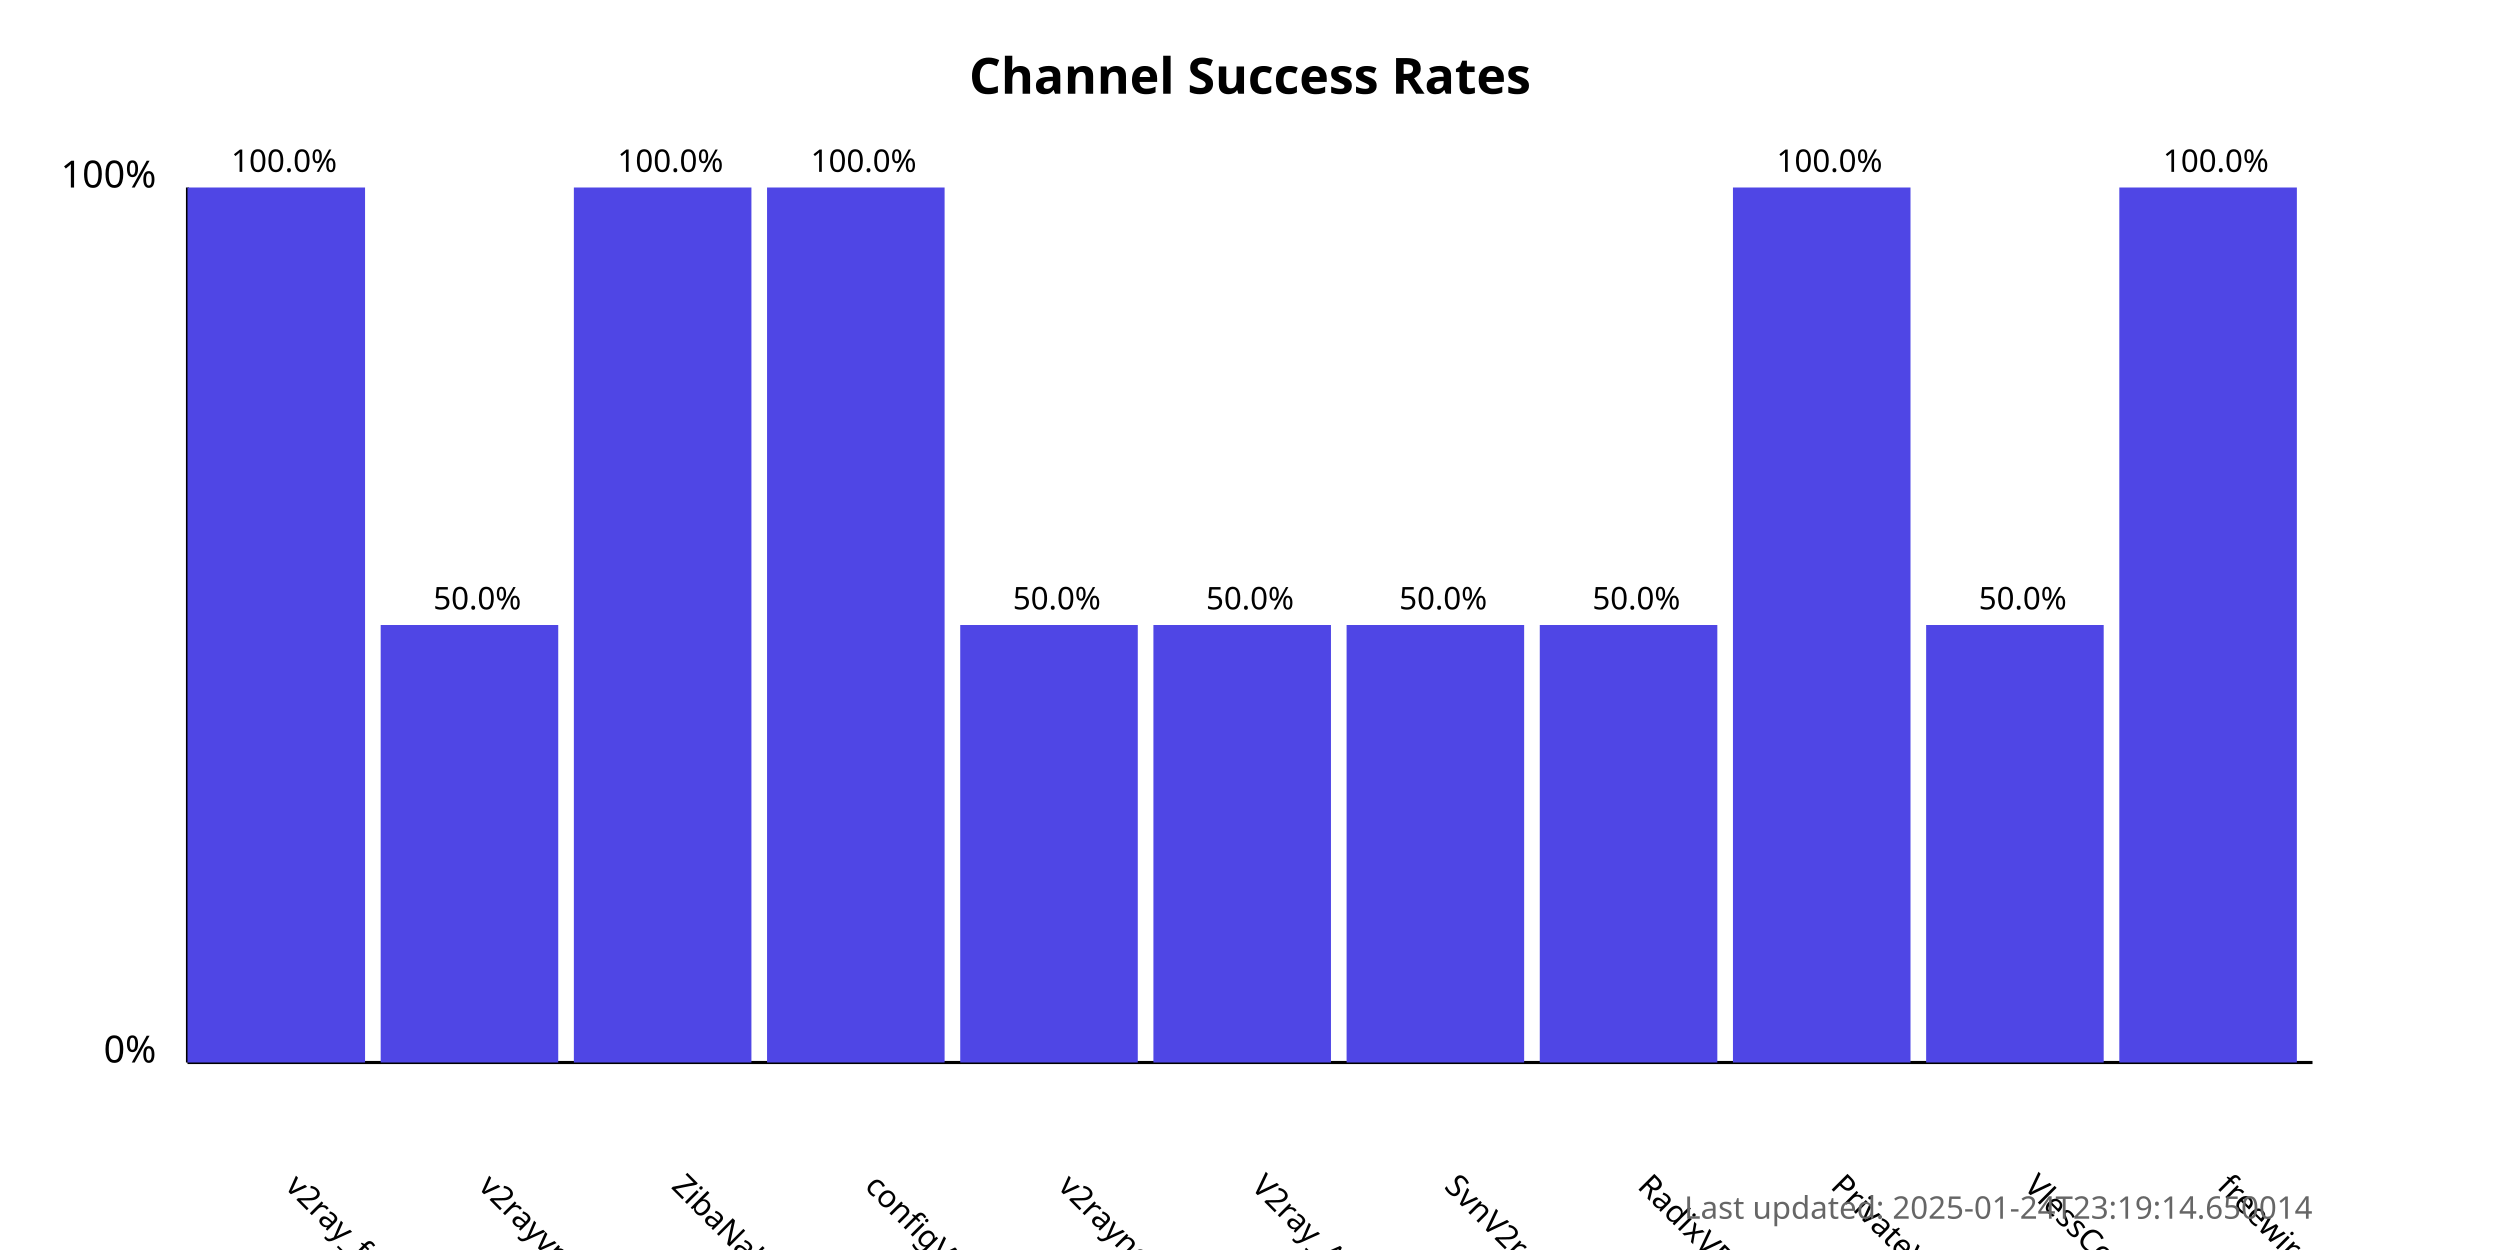
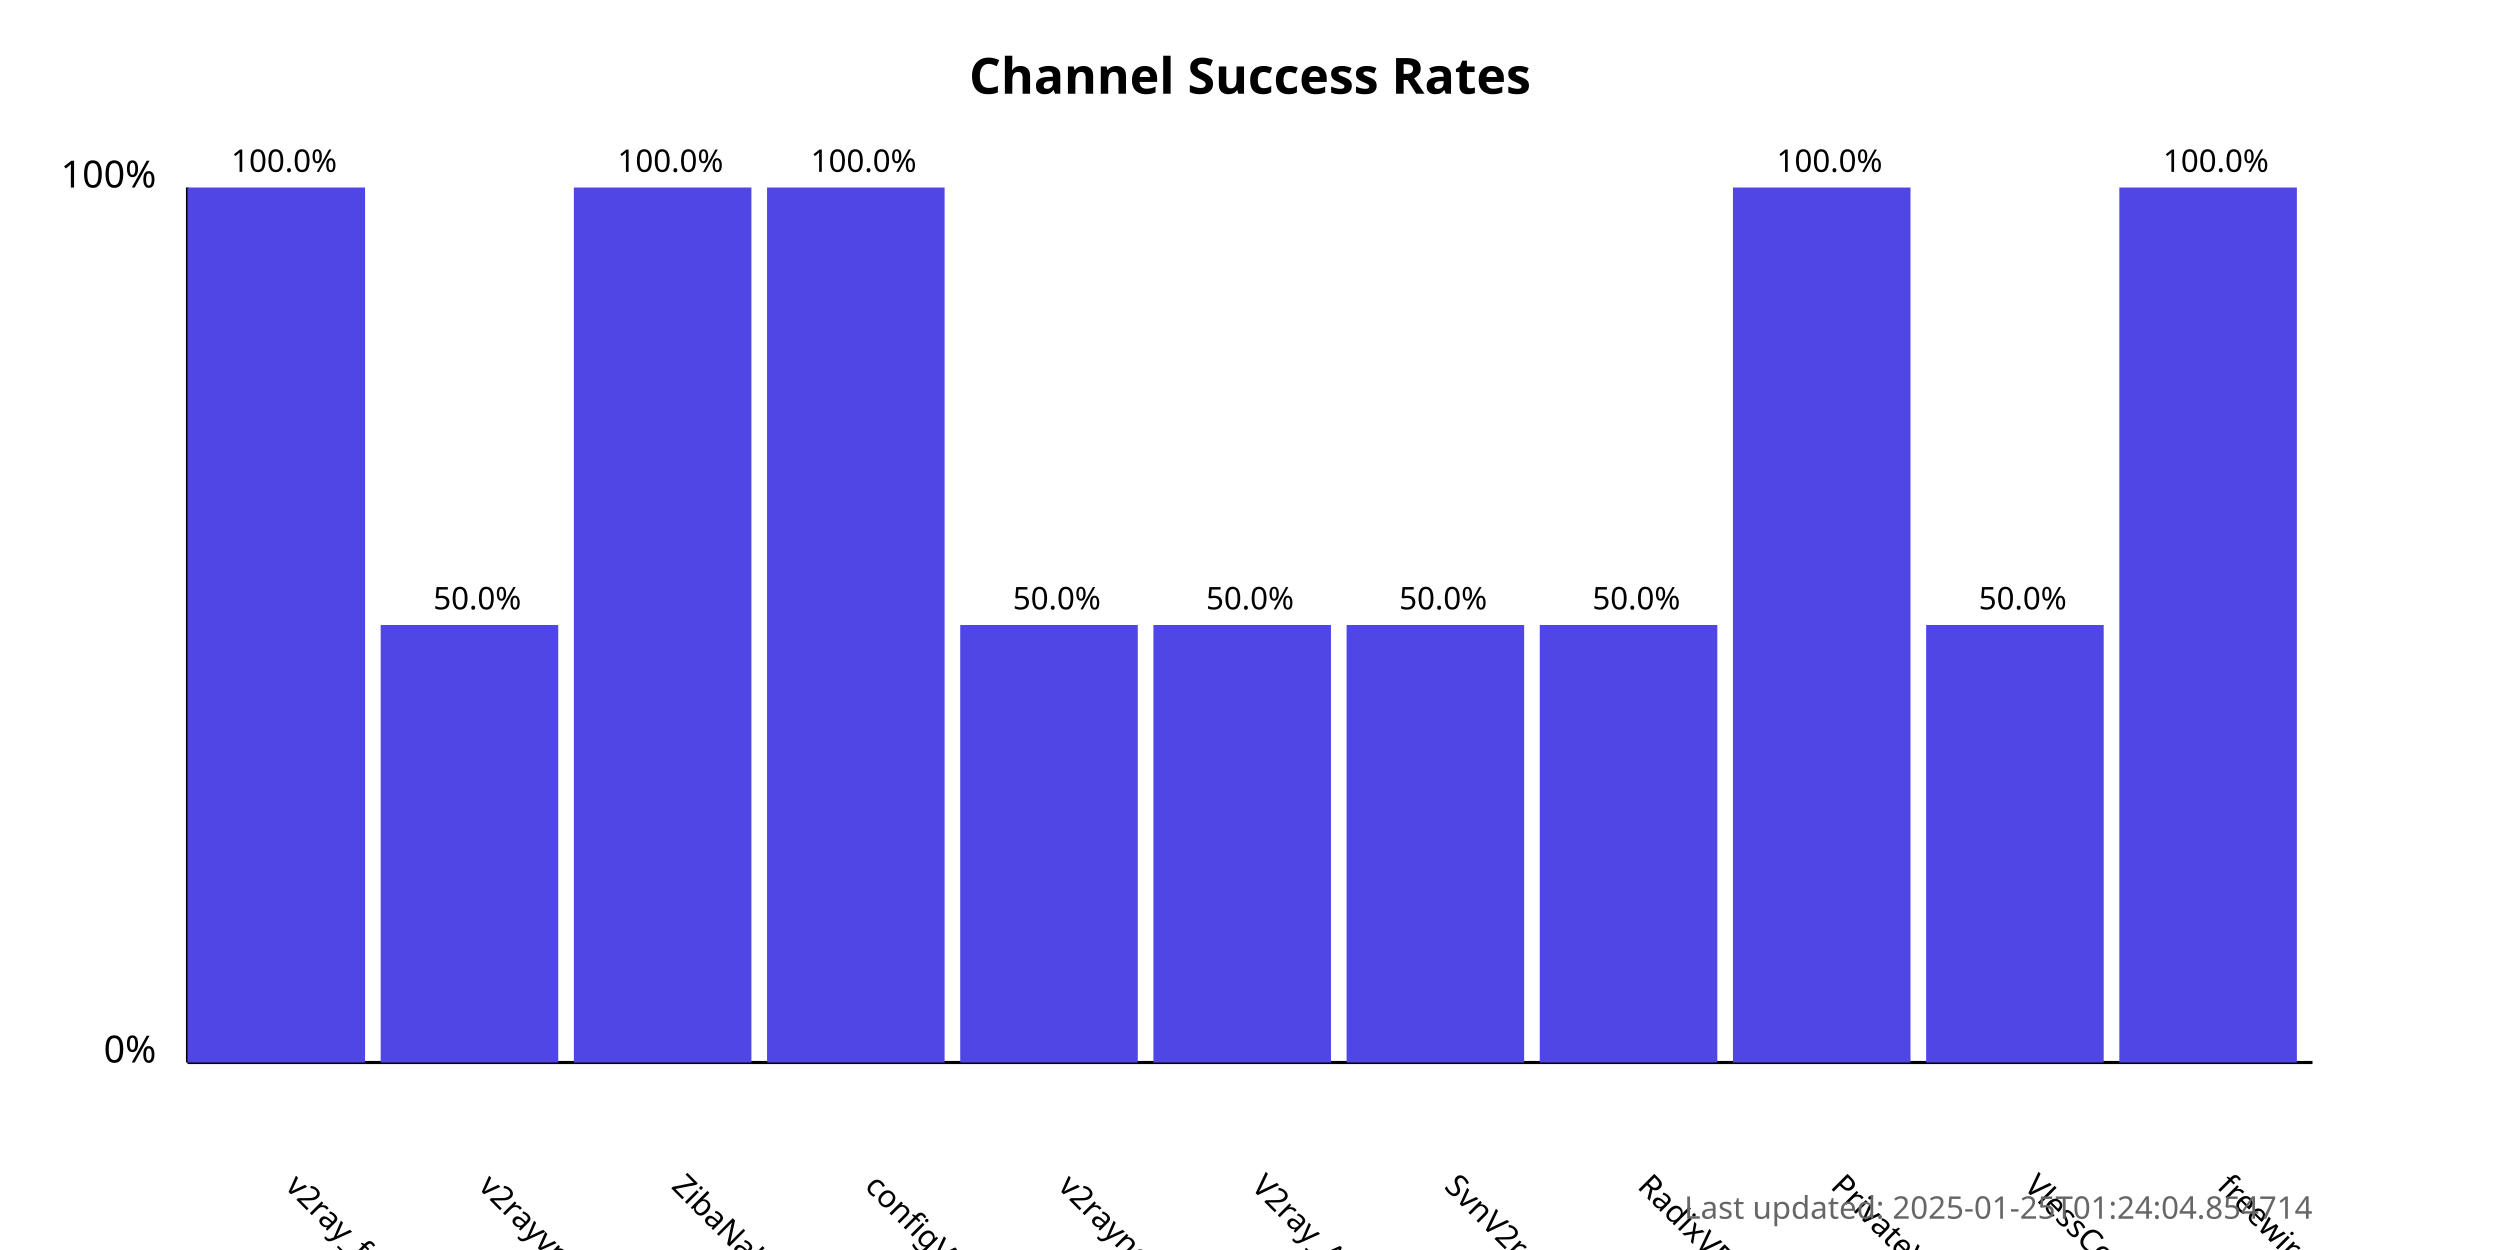
<svg xmlns="http://www.w3.org/2000/svg" width="800" height="400">
  <style>
            .chart-title { font: bold 16px sans-serif; }
            .axis-label { font: 12px sans-serif; }
            .tick-label { font: 10px sans-serif; }
            .bar { fill: #4f46e5; }
            .bar:hover { fill: #6366f1; }
            .timestamp { font: 10px sans-serif; fill: #666; }
        </style>
  <text x="400.0" y="30" text-anchor="middle" class="chart-title">
            Channel Success Rates
        </text>
  <line x1="60" y1="340" x2="60" y2="60" stroke="black" stroke-width="1" />
  <line x1="60" y1="340" x2="740" y2="340" stroke="black" stroke-width="1" />
  <text x="50" y="340" text-anchor="end" class="axis-label">0%</text>
  <text x="50" y="60" text-anchor="end" class="axis-label">100%</text>
  <g>
    <rect x="60" y="60.0" width="56.818" height="280.0" class="bar" />
    <text x="90.909" y="380" transform="rotate(45, 90.90909, 380)" text-anchor="start" class="tick-label">
                v2ray_free_conf
            </text>
    <text x="90.909" y="55.0" text-anchor="middle" class="tick-label">
                100.0%
            </text>
  </g>
  <g>
    <rect x="121.818" y="200.0" width="56.818" height="140.0" class="bar" />
    <text x="152.727" y="380" transform="rotate(45, 152.7273, 380)" text-anchor="start" class="tick-label">
                v2rayvpno
            </text>
    <text x="152.727" y="195.0" text-anchor="middle" class="tick-label">
                50.0%
            </text>
  </g>
  <g>
    <rect x="183.636" y="60.0" width="56.818" height="280.0" class="bar" />
    <text x="214.545" y="380" transform="rotate(45, 214.5455, 380)" text-anchor="start" class="tick-label">
                ZibaNabz
            </text>
    <text x="214.545" y="55.0" text-anchor="middle" class="tick-label">
                100.0%
            </text>
  </g>
  <g>
    <rect x="245.455" y="60.0" width="56.818" height="280.0" class="bar" />
    <text x="276.364" y="380" transform="rotate(45, 276.3636, 380)" text-anchor="start" class="tick-label">
                configV2rayForFree
            </text>
    <text x="276.364" y="55.0" text-anchor="middle" class="tick-label">
                100.0%
            </text>
  </g>
  <g>
    <rect x="307.273" y="200.0" width="56.818" height="140.0" class="bar" />
    <text x="338.182" y="380" transform="rotate(45, 338.1818, 380)" text-anchor="start" class="tick-label">
                v2rayngvpn
            </text>
    <text x="338.182" y="195.0" text-anchor="middle" class="tick-label">
                50.0%
            </text>
  </g>
  <g>
    <rect x="369.091" y="200.0" width="56.818" height="140.0" class="bar" />
    <text x="400.0" y="380" transform="rotate(45, 400.0, 380)" text-anchor="start" class="tick-label">
                V2ray_Alpha
            </text>
    <text x="400.0" y="195.0" text-anchor="middle" class="tick-label">
                50.0%
            </text>
  </g>
  <g>
    <rect x="430.909" y="200.0" width="56.818" height="140.0" class="bar" />
    <text x="461.818" y="380" transform="rotate(45, 461.8182, 380)" text-anchor="start" class="tick-label">
                SvnV2ray
            </text>
    <text x="461.818" y="195.0" text-anchor="middle" class="tick-label">
                50.0%
            </text>
  </g>
  <g>
    <rect x="492.727" y="200.0" width="56.818" height="140.0" class="bar" />
    <text x="523.636" y="380" transform="rotate(45, 523.6364, 380)" text-anchor="start" class="tick-label">
                RadixVPN
            </text>
    <text x="523.636" y="195.0" text-anchor="middle" class="tick-label">
                50.0%
            </text>
  </g>
  <g>
    <rect x="554.545" y="60.0" width="56.818" height="280.0" class="bar" />
    <text x="585.455" y="380" transform="rotate(45, 585.4545, 380)" text-anchor="start" class="tick-label">
                PrivateVPNs
            </text>
    <text x="585.455" y="55.0" text-anchor="middle" class="tick-label">
                100.0%
            </text>
  </g>
  <g>
    <rect x="616.364" y="200.0" width="56.818" height="140.0" class="bar" />
    <text x="647.273" y="380" transform="rotate(45, 647.2727, 380)" text-anchor="start" class="tick-label">
                VlessConfig
            </text>
    <text x="647.273" y="195.0" text-anchor="middle" class="tick-label">
                50.0%
            </text>
  </g>
  <g>
    <rect x="678.182" y="60.0" width="56.818" height="280.0" class="bar" />
    <text x="709.091" y="380" transform="rotate(45, 709.0909, 380)" text-anchor="start" class="tick-label">
                freewireguard
            </text>
    <text x="709.091" y="55.0" text-anchor="middle" class="tick-label">
                100.0%
            </text>
  </g>
  <text x="740" y="390" text-anchor="end" class="timestamp">
-             Last updated: 2025-01-24T23:19:14.650014
+             Last updated: 2025-01-25T01:24:04.854714
        </text>
</svg>
